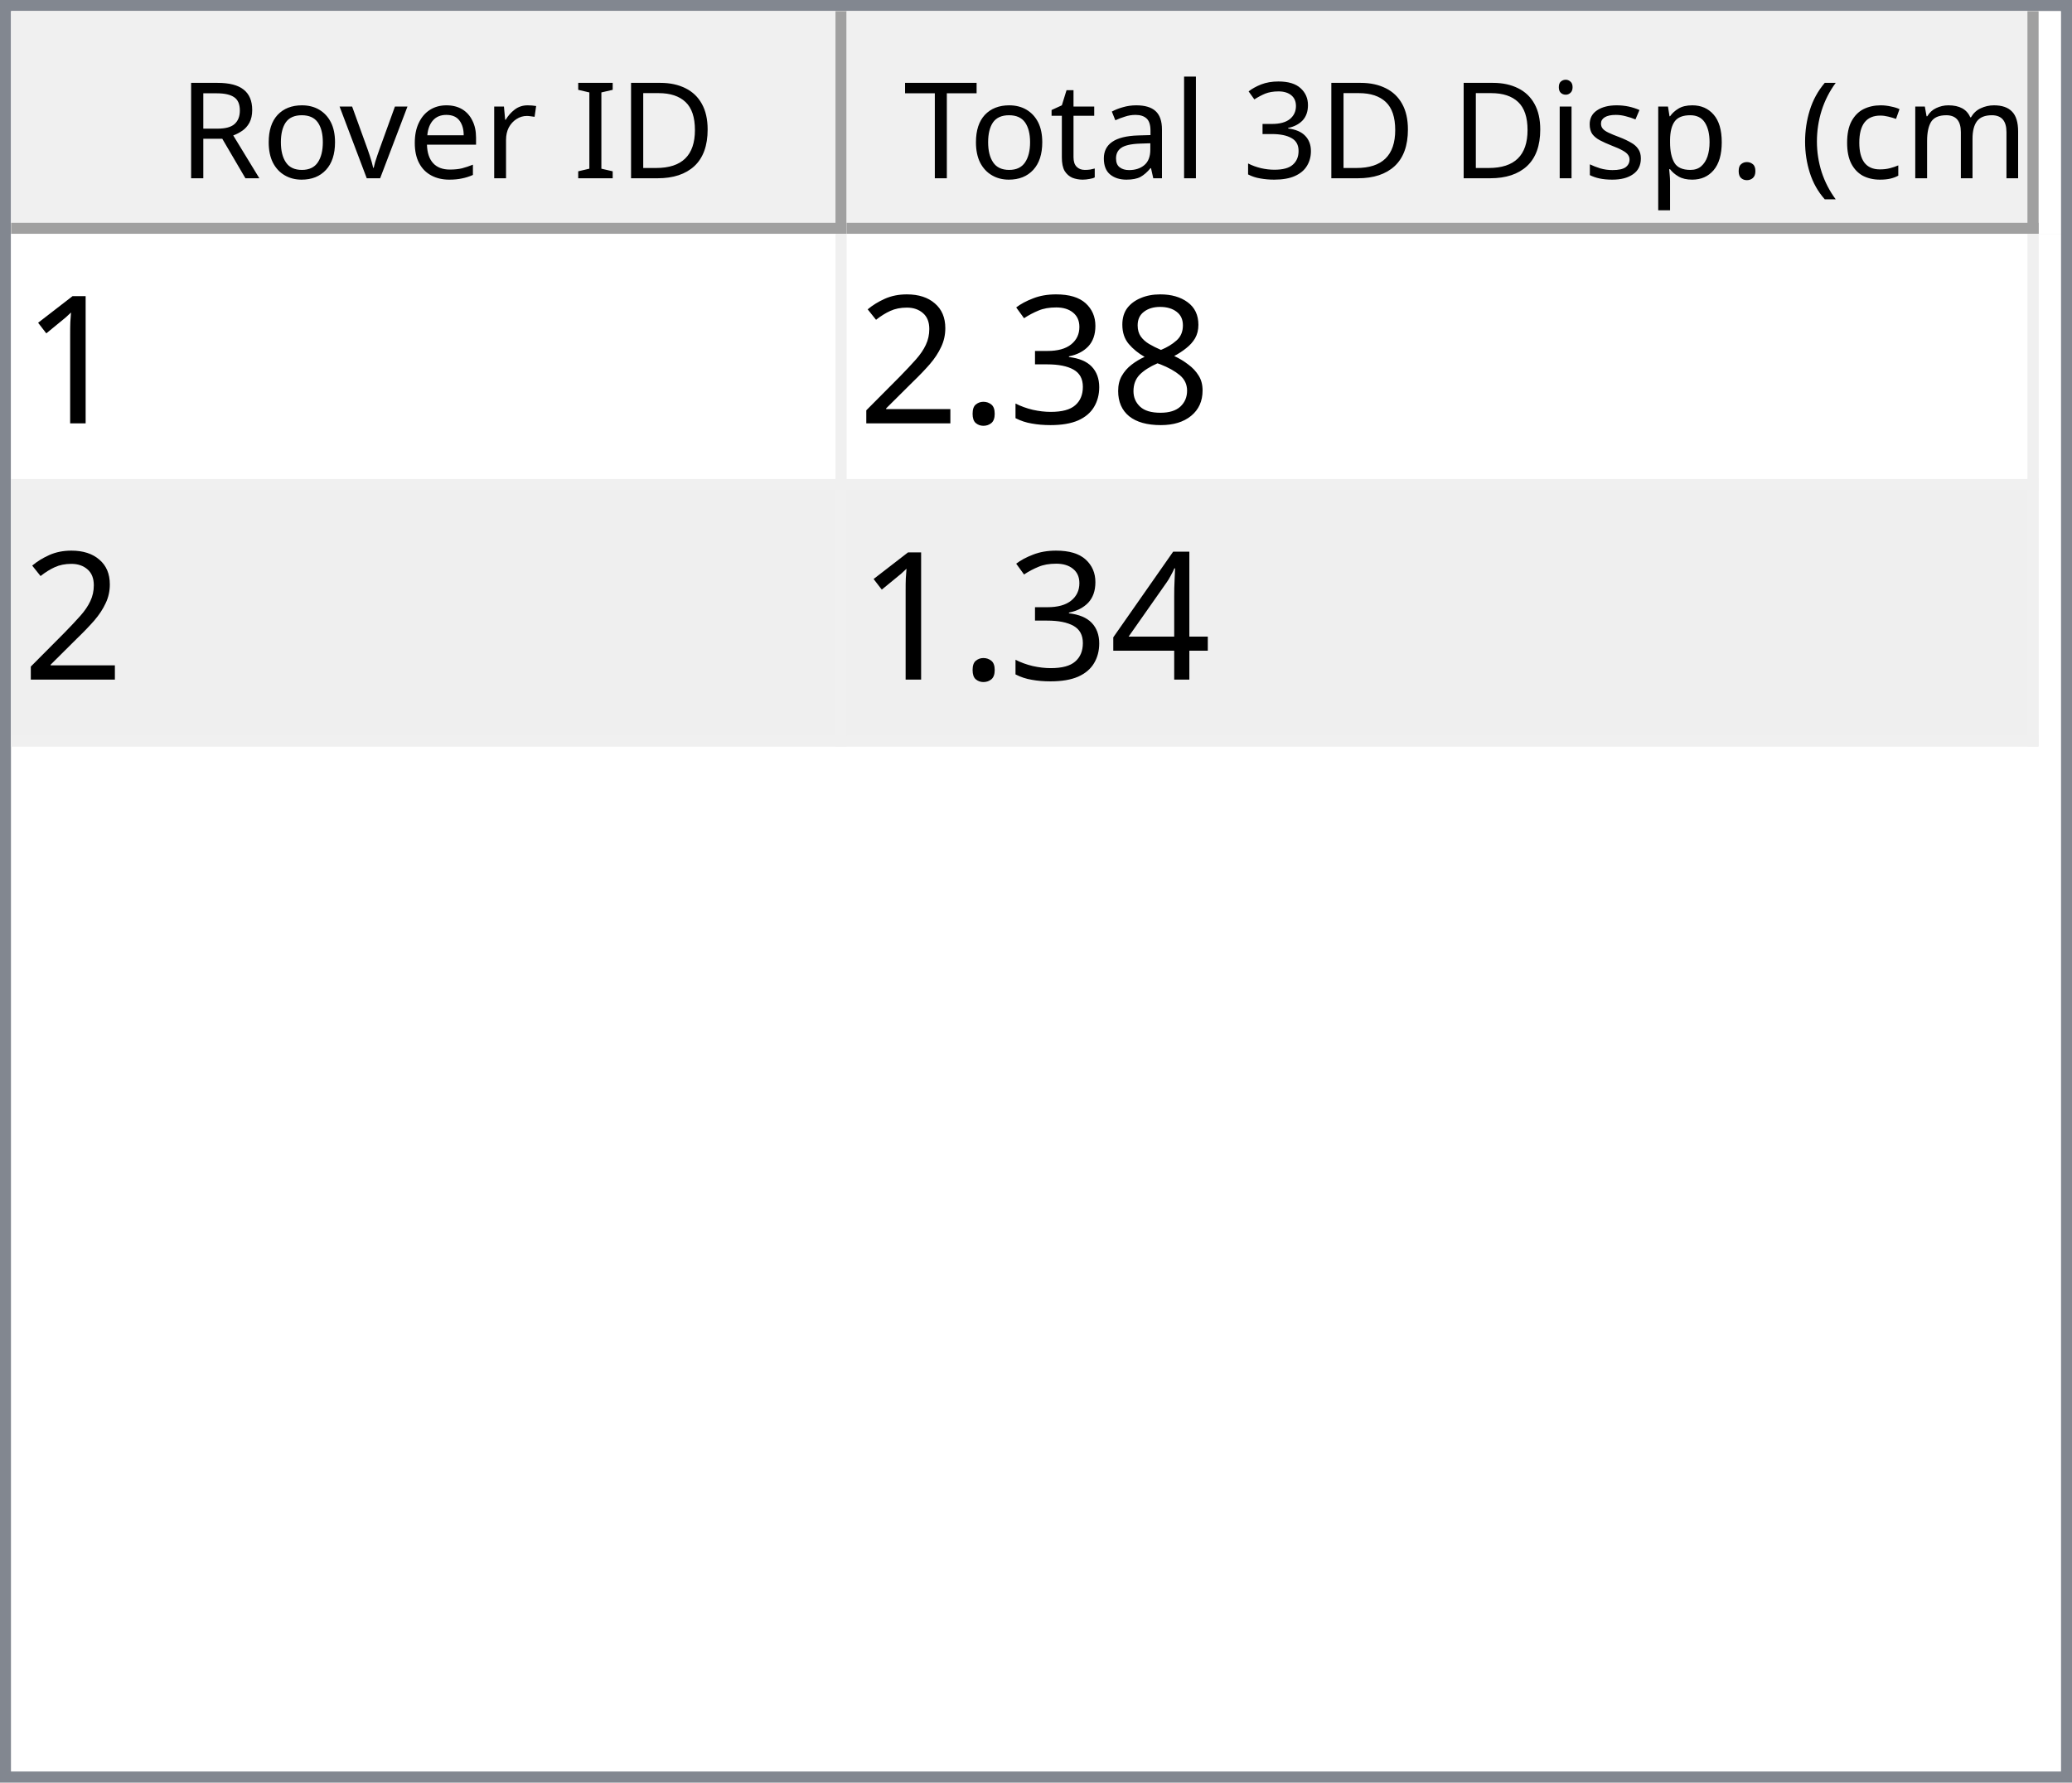
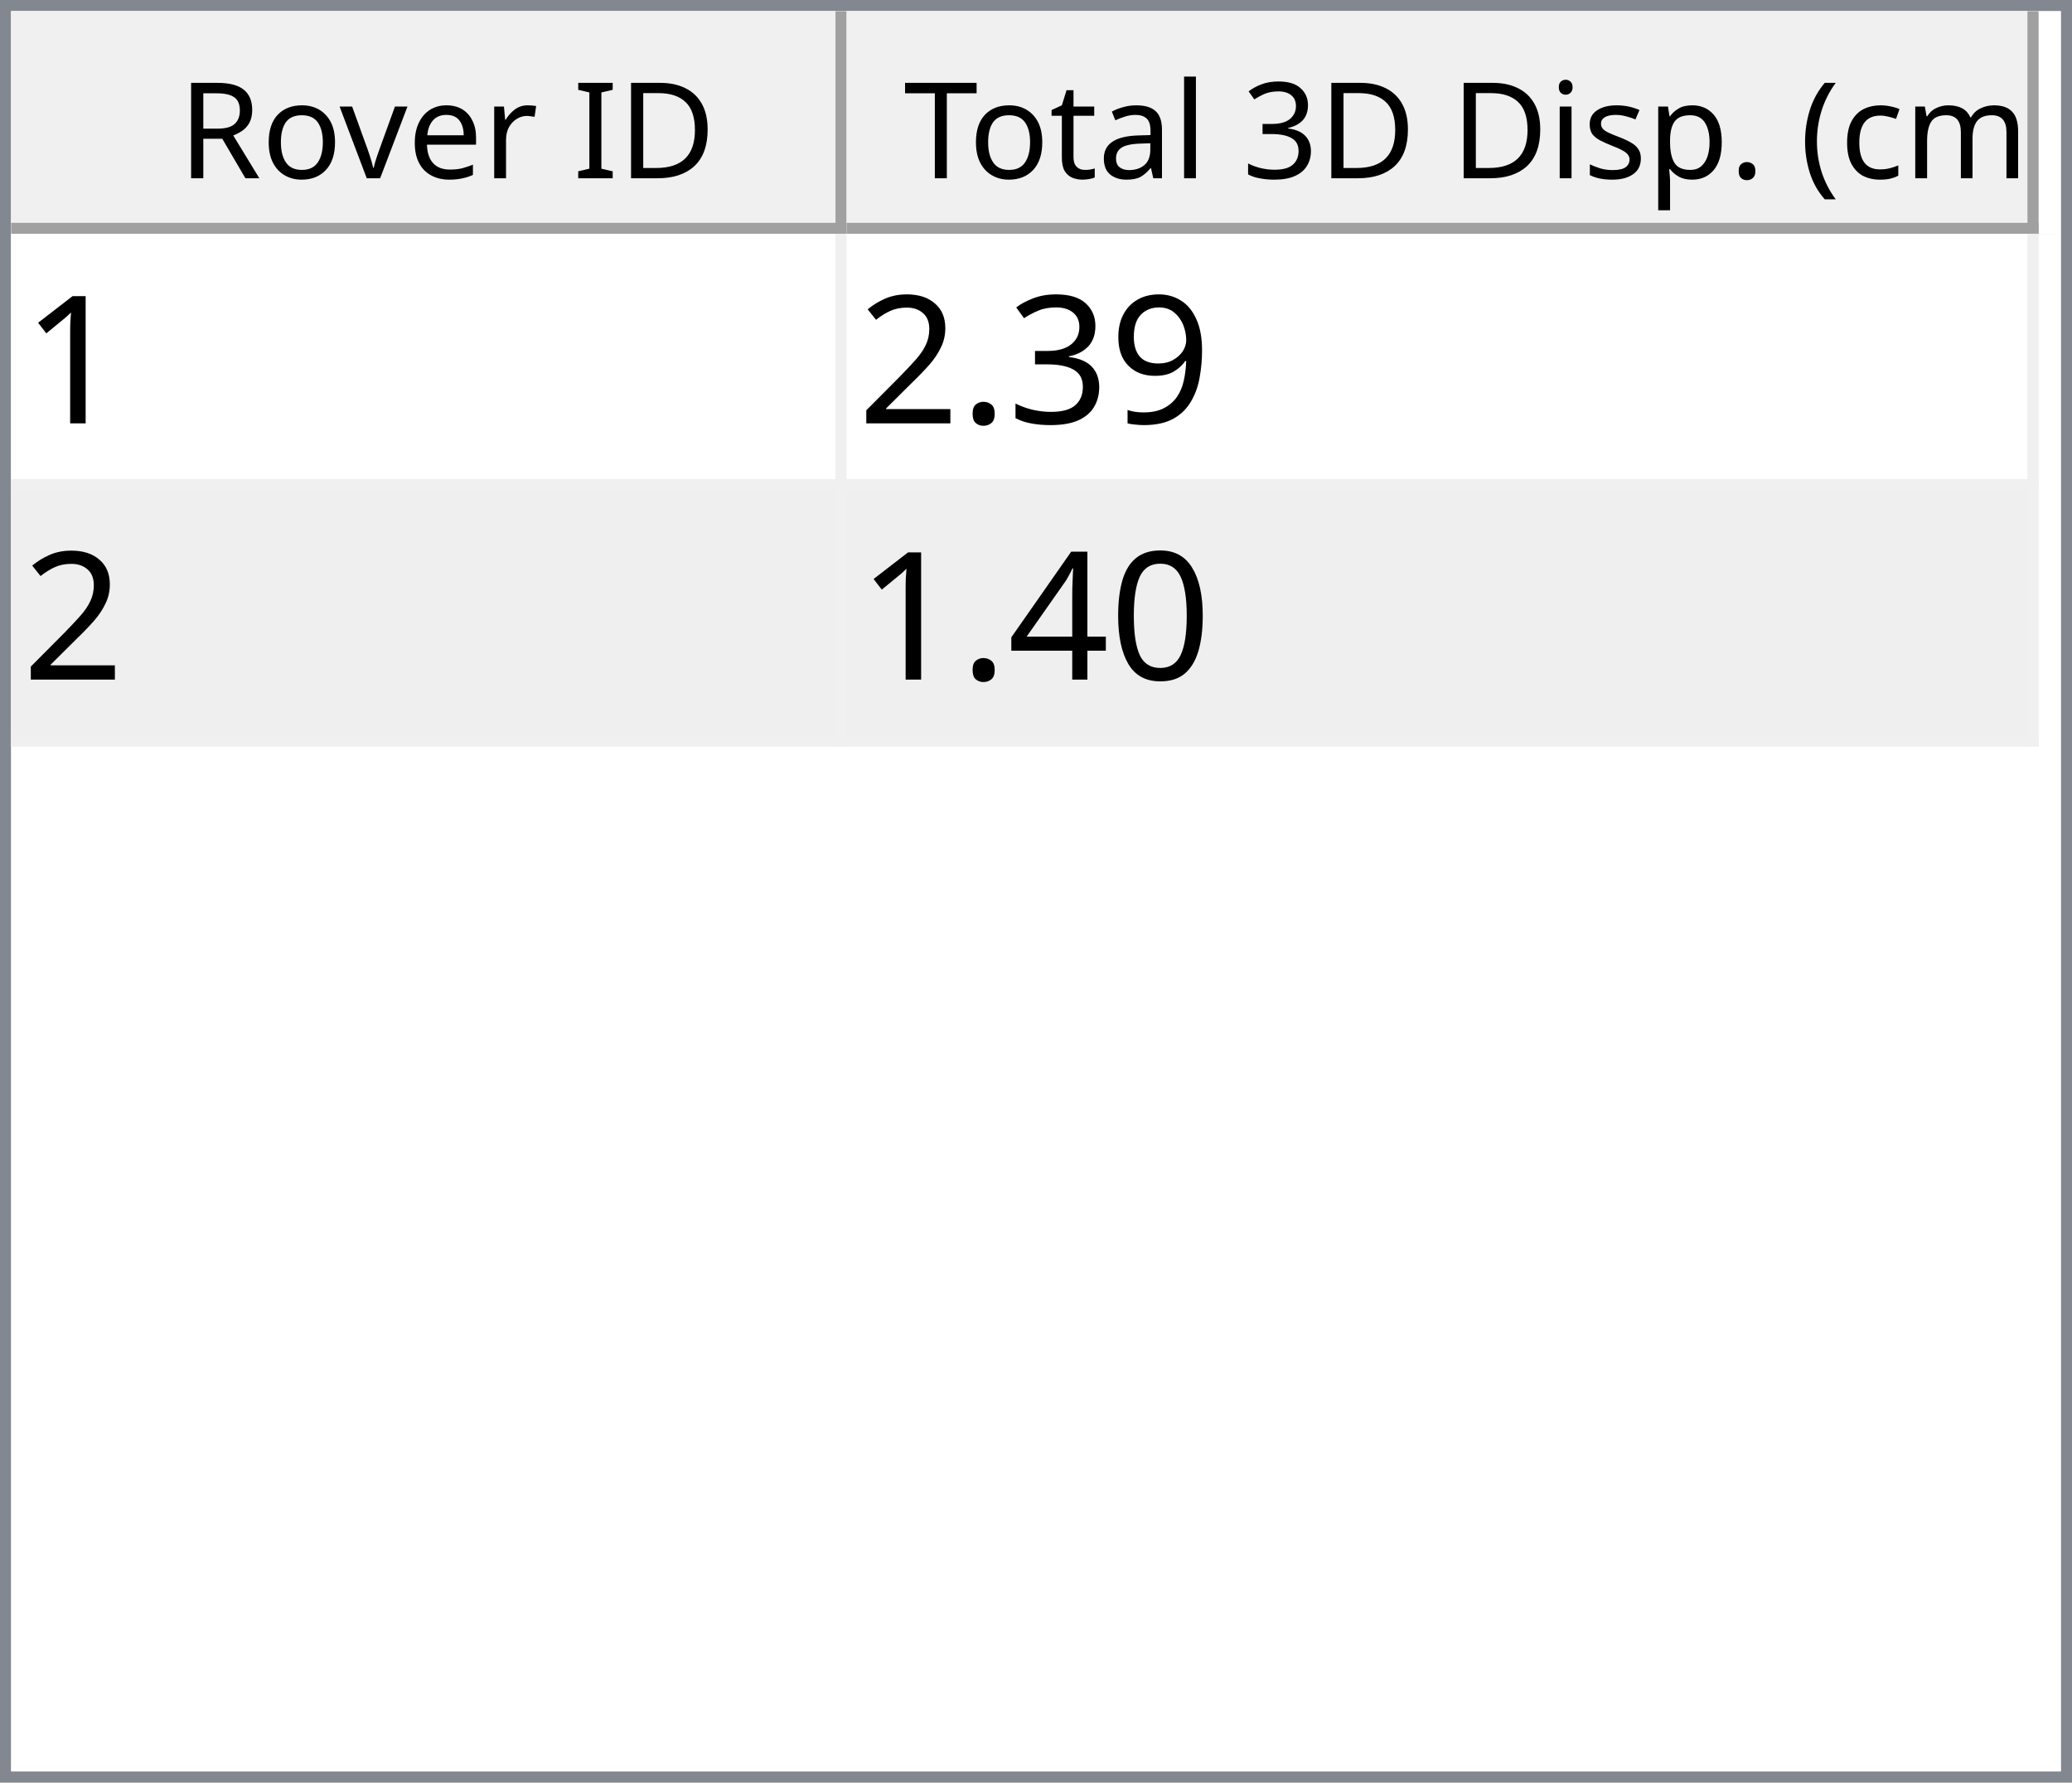
<svg xmlns="http://www.w3.org/2000/svg" style="fill-opacity:1; color-rendering:auto; color-interpolation:auto; text-rendering:auto; stroke:black; stroke-linecap:square; stroke-miterlimit:10; shape-rendering:auto; stroke-opacity:1; fill:black; stroke-dasharray:none; font-weight:normal; stroke-width:1; font-family:'Dialog'; font-style:normal; stroke-linejoin:miter; font-size:12px; stroke-dashoffset:0; image-rendering:auto;" width="186" height="160">
  <defs id="genericDefs" />
  <g>
    <defs id="defs1">
      <clipPath clipPathUnits="userSpaceOnUse" id="clipPath1">
        <path d="M0 0 L186 0 L186 160 L0 160 L0 0 Z" />
      </clipPath>
      <clipPath clipPathUnits="userSpaceOnUse" id="clipPath2">
        <path d="M0 0 L0 160 L186 160 L186 0 Z" />
      </clipPath>
      <clipPath clipPathUnits="userSpaceOnUse" id="clipPath3">
        <path d="M0 0 L0 20 L184 20 L184 0 Z" />
      </clipPath>
      <clipPath clipPathUnits="userSpaceOnUse" id="clipPath4">
        <path d="M0 0 L0 20 L75 20 L75 0 Z" />
      </clipPath>
      <clipPath clipPathUnits="userSpaceOnUse" id="clipPath5">
        <path d="M1 1 L1 19 L74 19 L74 1 Z" />
      </clipPath>
      <clipPath clipPathUnits="userSpaceOnUse" id="clipPath6">
        <path d="M0 0 L0 18 L73 18 L73 0 Z" />
      </clipPath>
      <clipPath clipPathUnits="userSpaceOnUse" id="clipPath7">
        <path d="M-0.5 -0.5 L-0.5 19.5 L74.5 19.5 L74.5 -0.5 Z" />
      </clipPath>
      <clipPath clipPathUnits="userSpaceOnUse" id="clipPath8">
        <path d="M0 0 L0 20 L107 20 L107 0 Z" />
      </clipPath>
      <clipPath clipPathUnits="userSpaceOnUse" id="clipPath9">
        <path d="M1 1 L1 19 L106 19 L106 1 Z" />
      </clipPath>
      <clipPath clipPathUnits="userSpaceOnUse" id="clipPath10">
        <path d="M0 0 L0 18 L105 18 L105 0 Z" />
      </clipPath>
      <clipPath clipPathUnits="userSpaceOnUse" id="clipPath11">
        <path d="M-0.5 -0.5 L-0.5 19.5 L106.5 19.5 L106.5 -0.5 Z" />
      </clipPath>
      <clipPath clipPathUnits="userSpaceOnUse" id="clipPath12">
        <path d="M0 0 L0 138 L184 138 L184 0 Z" />
      </clipPath>
      <clipPath clipPathUnits="userSpaceOnUse" id="clipPath13">
        <path d="M0 0 L0 46 L182 46 L182 0 Z" />
      </clipPath>
      <clipPath clipPathUnits="userSpaceOnUse" id="clipPath14">
        <path d="M-0.5 -0.5 L-0.5 45.5 L181.5 45.5 L181.5 -0.5 Z" />
      </clipPath>
      <clipPath clipPathUnits="userSpaceOnUse" id="clipPath15">
        <path d="M0 0 L0 22 L74 22 L74 0 Z" />
      </clipPath>
      <clipPath clipPathUnits="userSpaceOnUse" id="clipPath16">
        <path d="M0 0 L0 22 L106 22 L106 0 Z" />
      </clipPath>
      <font horiz-adv-x="64.551" id="font1">
        <font-face ascent="107.91" descent="25.098" units-per-em="100" style="font-style:normal; font-family:Segoe UI; font-weight:normal;" />
        <missing-glyph horiz-adv-x="64.551" d="M8.109 0 L8.109 68.266 L56.453 68.266 L56.453 0 L8.109 0 ZM15.328 7.234 L49.219 7.234 L49.219 61.031 L15.328 61.031 L15.328 7.234 Z" />
        <glyph unicode="D" horiz-adv-x="70.117" d="M9.188 0 L9.188 70.016 L28.516 70.016 Q65.531 70.016 65.531 35.891 Q65.531 19.672 55.25 9.836 Q44.969 0 27.734 0 L9.188 0 ZM17.391 62.594 L17.391 7.422 L27.828 7.422 Q41.609 7.422 49.273 14.797 Q56.938 22.172 56.938 35.688 Q56.938 62.594 28.328 62.594 L17.391 62.594 Z" />
        <glyph unicode="I" horiz-adv-x="26.611" d="M17.391 0 L9.188 0 L9.188 70.016 L17.391 70.016 L17.391 0 Z" />
        <glyph unicode=" " horiz-adv-x="27.393" d="" />
        <glyph unicode="r" horiz-adv-x="34.766" d="M34.188 41.891 Q32.078 43.5 28.125 43.5 Q23 43.5 19.555 38.672 Q16.109 33.844 16.109 25.484 L16.109 0 L8.109 0 L8.109 50 L16.109 50 L16.109 39.703 L16.312 39.703 Q18.016 44.969 21.531 47.922 Q25.047 50.875 29.391 50.875 Q32.516 50.875 34.188 50.203 L34.188 41.891 Z" />
        <glyph unicode="e" horiz-adv-x="52.295" d="M48.297 23 L12.984 23 Q13.188 14.656 17.484 10.109 Q21.781 5.562 29.297 5.562 Q37.75 5.562 44.828 11.141 L44.828 3.609 Q38.234 -1.172 27.391 -1.172 Q16.797 -1.172 10.742 5.641 Q4.688 12.453 4.688 24.812 Q4.688 36.469 11.305 43.82 Q17.922 51.172 27.734 51.172 Q37.547 51.172 42.922 44.828 Q48.297 38.484 48.297 27.203 L48.297 23 ZM40.094 29.781 Q40.047 36.719 36.75 40.578 Q33.453 44.438 27.594 44.438 Q21.922 44.438 17.969 40.383 Q14.016 36.328 13.094 29.781 L40.094 29.781 Z" />
        <glyph unicode="v" horiz-adv-x="47.9" d="M47.406 50 L27.484 0 L19.625 0 L0.688 50 L9.469 50 L22.172 13.672 Q23.578 9.672 23.922 6.688 L24.125 6.688 Q24.609 10.453 25.688 13.484 L38.969 50 L47.406 50 Z" />
        <glyph unicode="o" horiz-adv-x="58.594" d="M29 -1.172 Q17.922 -1.172 11.305 5.836 Q4.688 12.844 4.688 24.422 Q4.688 37.016 11.57 44.094 Q18.453 51.172 30.172 51.172 Q41.359 51.172 47.633 44.289 Q53.906 37.406 53.906 25.203 Q53.906 13.234 47.141 6.031 Q40.375 -1.172 29 -1.172 ZM29.594 44.438 Q21.875 44.438 17.383 39.188 Q12.891 33.938 12.891 24.703 Q12.891 15.828 17.43 10.695 Q21.969 5.562 29.594 5.562 Q37.359 5.562 41.531 10.594 Q45.703 15.625 45.703 24.906 Q45.703 34.281 41.531 39.359 Q37.359 44.438 29.594 44.438 Z" />
        <glyph unicode="R" horiz-adv-x="59.814" d="M59.375 0 L49.609 0 L37.891 19.625 Q36.281 22.359 34.766 24.289 Q33.25 26.219 31.664 27.438 Q30.078 28.656 28.25 29.219 Q26.422 29.781 24.125 29.781 L17.391 29.781 L17.391 0 L9.188 0 L9.188 70.016 L30.078 70.016 Q34.672 70.016 38.555 68.867 Q42.438 67.719 45.289 65.375 Q48.141 63.031 49.758 59.547 Q51.375 56.062 51.375 51.375 Q51.375 47.703 50.273 44.656 Q49.172 41.609 47.148 39.211 Q45.125 36.812 42.266 35.133 Q39.406 33.453 35.844 32.516 L35.844 32.328 Q37.594 31.547 38.891 30.547 Q40.188 29.547 41.359 28.18 Q42.531 26.812 43.68 25.078 Q44.828 23.344 46.234 21.047 L59.375 0 ZM17.391 62.594 L17.391 37.203 L28.516 37.203 Q31.594 37.203 34.203 38.133 Q36.812 39.062 38.719 40.797 Q40.625 42.531 41.703 45.047 Q42.781 47.562 42.781 50.688 Q42.781 56.297 39.141 59.445 Q35.5 62.594 28.609 62.594 L17.391 62.594 Z" />
        <glyph unicode=")" horiz-adv-x="30.176" d="M8.297 -15.922 L1.172 -15.922 Q16.406 2.344 16.406 26.812 Q16.406 51.469 1.078 70.016 L8.297 70.016 Q23.531 52.156 23.531 26.703 Q23.531 1.375 8.297 -15.922 Z" />
        <glyph unicode="m" horiz-adv-x="86.133" d="M79.109 0 L71.094 0 L71.094 28.719 Q71.094 37.016 68.531 40.727 Q65.969 44.438 59.906 44.438 Q54.781 44.438 51.195 39.75 Q47.609 35.062 47.609 28.516 L47.609 0 L39.594 0 L39.594 29.688 Q39.594 44.438 28.219 44.438 Q22.953 44.438 19.531 40.016 Q16.109 35.594 16.109 28.516 L16.109 0 L8.109 0 L8.109 50 L16.109 50 L16.109 42.094 L16.312 42.094 Q21.625 51.172 31.844 51.172 Q36.969 51.172 40.773 48.312 Q44.578 45.453 46 40.828 Q51.562 51.172 62.594 51.172 Q79.109 51.172 79.109 30.812 L79.109 0 Z" />
        <glyph unicode="c" horiz-adv-x="46.191" d="M42.188 2.297 Q36.422 -1.172 28.516 -1.172 Q17.828 -1.172 11.258 5.789 Q4.688 12.75 4.688 23.828 Q4.688 36.188 11.766 43.68 Q18.844 51.172 30.672 51.172 Q37.25 51.172 42.281 48.734 L42.281 40.531 Q36.719 44.438 30.375 44.438 Q22.703 44.438 17.797 38.945 Q12.891 33.453 12.891 24.516 Q12.891 15.719 17.508 10.641 Q22.125 5.562 29.891 5.562 Q36.422 5.562 42.188 9.906 L42.188 2.297 Z" />
        <glyph unicode="(" horiz-adv-x="30.176" d="M29.109 -15.922 L21.969 -15.922 Q6.844 1.375 6.844 26.703 Q6.844 52.156 21.969 70.016 L29.203 70.016 Q13.875 51.469 13.875 26.812 Q13.875 2.344 29.109 -15.922 Z" />
        <glyph unicode="." horiz-adv-x="21.68" d="M10.891 -1.078 Q8.641 -1.078 7.055 0.539 Q5.469 2.156 5.469 4.391 Q5.469 6.641 7.055 8.273 Q8.641 9.906 10.891 9.906 Q13.188 9.906 14.797 8.273 Q16.406 6.641 16.406 4.391 Q16.406 2.156 14.797 0.539 Q13.188 -1.078 10.891 -1.078 Z" />
        <glyph unicode="p" horiz-adv-x="58.789" d="M16.312 7.234 L16.109 7.234 L16.109 -23 L8.109 -23 L8.109 50 L16.109 50 L16.109 41.219 L16.312 41.219 Q22.219 51.172 33.594 51.172 Q43.266 51.172 48.688 44.461 Q54.109 37.75 54.109 26.469 Q54.109 13.922 48 6.375 Q41.891 -1.172 31.297 -1.172 Q21.578 -1.172 16.312 7.234 ZM16.109 27.391 L16.109 20.406 Q16.109 14.203 20.141 9.883 Q24.172 5.562 30.375 5.562 Q37.641 5.562 41.773 11.133 Q45.906 16.703 45.906 26.609 Q45.906 34.969 42.047 39.703 Q38.188 44.438 31.594 44.438 Q24.609 44.438 20.359 39.578 Q16.109 34.719 16.109 27.391 Z" />
        <glyph unicode="s" horiz-adv-x="42.432" d="M5.078 1.812 L5.078 10.406 Q11.625 5.562 19.484 5.562 Q30.031 5.562 30.031 12.594 Q30.031 14.594 29.125 15.992 Q28.219 17.391 26.68 18.461 Q25.141 19.531 23.07 20.383 Q21 21.234 18.609 22.172 Q15.281 23.484 12.766 24.828 Q10.25 26.172 8.57 27.859 Q6.891 29.547 6.031 31.695 Q5.172 33.844 5.172 36.719 Q5.172 40.234 6.789 42.945 Q8.406 45.656 11.086 47.484 Q13.766 49.312 17.211 50.242 Q20.656 51.172 24.312 51.172 Q30.812 51.172 35.938 48.922 L35.938 40.828 Q30.422 44.438 23.25 44.438 Q21 44.438 19.195 43.922 Q17.391 43.406 16.094 42.477 Q14.797 41.547 14.086 40.258 Q13.375 38.969 13.375 37.406 Q13.375 35.453 14.086 34.133 Q14.797 32.812 16.164 31.789 Q17.531 30.766 19.484 29.938 Q21.438 29.109 23.922 28.125 Q27.25 26.859 29.883 25.516 Q32.516 24.172 34.375 22.484 Q36.234 20.797 37.234 18.602 Q38.234 16.406 38.234 13.375 Q38.234 9.672 36.602 6.938 Q34.969 4.203 32.234 2.398 Q29.5 0.594 25.93 -0.289 Q22.359 -1.172 18.453 -1.172 Q10.75 -1.172 5.078 1.812 Z" />
        <glyph unicode="i" horiz-adv-x="24.219" d="M12.203 62.703 Q10.062 62.703 8.547 64.164 Q7.031 65.625 7.031 67.875 Q7.031 70.125 8.547 71.609 Q10.062 73.094 12.203 73.094 Q14.406 73.094 15.945 71.609 Q17.484 70.125 17.484 67.875 Q17.484 65.719 15.945 64.211 Q14.406 62.703 12.203 62.703 ZM16.109 0 L8.109 0 L8.109 50 L16.109 50 L16.109 0 Z" />
        <glyph unicode="3" horiz-adv-x="53.906" d="M46.531 19.828 Q46.531 15.094 44.75 11.211 Q42.969 7.328 39.719 4.57 Q36.469 1.812 31.93 0.297 Q27.391 -1.219 21.922 -1.219 Q11.922 -1.219 6 2.594 L6 11.188 Q13.094 5.609 22.219 5.609 Q25.875 5.609 28.828 6.539 Q31.781 7.469 33.906 9.227 Q36.031 10.984 37.18 13.477 Q38.328 15.969 38.328 19.094 Q38.328 32.812 18.797 32.812 L12.984 32.812 L12.984 39.594 L18.5 39.594 Q35.797 39.594 35.797 52.484 Q35.797 64.406 22.609 64.406 Q15.188 64.406 8.688 59.422 L8.688 67.188 Q15.375 71.188 24.609 71.188 Q29 71.188 32.57 69.969 Q36.141 68.75 38.68 66.555 Q41.219 64.359 42.609 61.281 Q44 58.203 44 54.5 Q44 40.672 30.031 36.719 L30.031 36.531 Q33.594 36.141 36.625 34.797 Q39.656 33.453 41.852 31.305 Q44.047 29.156 45.289 26.25 Q46.531 23.344 46.531 19.828 Z" />
        <glyph unicode="l" horiz-adv-x="24.219" d="M16.109 0 L8.109 0 L8.109 74.031 L16.109 74.031 L16.109 0 Z" />
        <glyph unicode="a" horiz-adv-x="50.879" d="M43.891 0 L35.891 0 L35.891 7.812 L35.688 7.812 Q30.469 -1.172 20.312 -1.172 Q12.844 -1.172 8.617 2.781 Q4.391 6.734 4.391 13.281 Q4.391 27.297 20.906 29.594 L35.891 31.688 Q35.891 44.438 25.594 44.438 Q16.547 44.438 9.281 38.281 L9.281 46.484 Q16.656 51.172 26.266 51.172 Q43.891 51.172 43.891 32.516 L43.891 0 ZM35.891 25.297 L23.828 23.641 Q18.266 22.859 15.43 20.875 Q12.594 18.891 12.594 13.875 Q12.594 10.203 15.211 7.883 Q17.828 5.562 22.172 5.562 Q28.125 5.562 32.008 9.742 Q35.891 13.922 35.891 20.312 L35.891 25.297 Z" />
        <glyph unicode="t" horiz-adv-x="33.887" d="M31.297 0.484 Q28.469 -1.078 23.828 -1.078 Q10.688 -1.078 10.688 13.578 L10.688 43.172 L2.094 43.172 L2.094 50 L10.688 50 L10.688 62.203 L18.703 64.797 L18.703 50 L31.297 50 L31.297 43.172 L18.703 43.172 L18.703 14.984 Q18.703 9.969 20.414 7.82 Q22.125 5.672 26.078 5.672 Q29.109 5.672 31.297 7.328 L31.297 0.484 Z" />
        <glyph unicode="T" horiz-adv-x="52.393" d="M50.594 62.594 L30.375 62.594 L30.375 0 L22.172 0 L22.172 62.594 L2 62.594 L2 70.016 L50.594 70.016 L50.594 62.594 Z" />
      </font>
      <font horiz-adv-x="75.0" id="font2">
        <font-face ascent="100.537" descent="21.973" units-per-em="100" style="font-style:normal; font-family:sans-serif; font-weight:normal;" />
        <missing-glyph horiz-adv-x="75.0" d="M12.5 0 L12.5 62.5 L62.5 62.5 L62.5 0 L12.5 0 ZM14.062 1.562 L60.938 1.562 L60.938 60.938 L14.062 60.938 L14.062 1.562 Z" />
        <glyph unicode="1" horiz-adv-x="55.615" d="M37.25 0 L28.469 0 L28.469 56 Q25.297 52.984 20.141 49.953 Q14.984 46.922 10.891 45.406 L10.891 53.906 Q18.266 57.375 23.781 62.305 Q29.297 67.234 31.594 71.875 L37.25 71.875 L37.25 0 Z" />
-         <glyph unicode="8" horiz-adv-x="55.615" d="M17.672 38.812 Q12.203 40.828 9.57 44.539 Q6.938 48.25 6.938 53.422 Q6.938 61.234 12.555 66.555 Q18.172 71.875 27.484 71.875 Q36.859 71.875 42.578 66.43 Q48.297 60.984 48.297 53.172 Q48.297 48.188 45.68 44.508 Q43.062 40.828 37.75 38.812 Q44.344 36.672 47.781 31.883 Q51.219 27.094 51.219 20.453 Q51.219 11.281 44.727 5.031 Q38.234 -1.219 27.641 -1.219 Q17.047 -1.219 10.547 5.055 Q4.047 11.328 4.047 20.703 Q4.047 27.688 7.594 32.398 Q11.141 37.109 17.672 38.812 ZM15.922 53.719 Q15.922 48.641 19.195 45.414 Q22.469 42.188 27.688 42.188 Q32.766 42.188 36.016 45.383 Q39.266 48.578 39.266 53.219 Q39.266 58.062 35.914 61.359 Q32.562 64.656 27.594 64.656 Q22.562 64.656 19.242 61.43 Q15.922 58.203 15.922 53.719 ZM13.094 20.656 Q13.094 16.891 14.875 13.375 Q16.656 9.859 20.172 7.93 Q23.688 6 27.734 6 Q34.031 6 38.133 10.055 Q42.234 14.109 42.234 20.359 Q42.234 26.703 38.016 30.859 Q33.797 35.016 27.438 35.016 Q21.234 35.016 17.164 30.914 Q13.094 26.812 13.094 20.656 Z" />
+         <glyph unicode="9" horiz-adv-x="55.615" d="M5.469 16.547 L13.922 17.328 Q14.984 11.375 18.016 8.688 Q21.047 6 25.781 6 Q29.828 6 32.883 7.859 Q35.938 9.719 37.891 12.82 Q39.844 15.922 41.164 21.195 Q42.484 26.469 42.484 31.938 Q42.484 32.516 42.438 33.688 Q39.797 29.5 35.234 26.883 Q30.672 24.266 25.344 24.266 Q16.453 24.266 10.305 30.711 Q4.156 37.156 4.156 47.703 Q4.156 58.594 10.578 65.234 Q17 71.875 26.656 71.875 Q33.641 71.875 39.43 68.117 Q45.219 64.359 48.219 57.398 Q51.219 50.438 51.219 37.25 Q51.219 23.531 48.242 15.406 Q45.266 7.281 39.383 3.031 Q33.5 -1.219 25.594 -1.219 Q17.188 -1.219 11.867 3.445 Q6.547 8.109 5.469 16.547 ZM41.453 48.141 Q41.453 55.719 37.43 60.156 Q33.406 64.594 27.734 64.594 Q21.875 64.594 17.531 59.812 Q13.188 55.031 13.188 47.406 Q13.188 40.578 17.312 36.305 Q21.438 32.031 27.484 32.031 Q33.594 32.031 37.523 36.305 Q41.453 40.578 41.453 48.141 Z" />
        <glyph unicode="3" horiz-adv-x="55.615" d="M4.203 18.891 L12.984 20.062 Q14.5 12.594 18.141 9.297 Q21.781 6 27 6 Q33.203 6 37.477 10.297 Q41.75 14.594 41.75 20.953 Q41.75 27 37.797 30.93 Q33.844 34.859 27.734 34.859 Q25.25 34.859 21.531 33.891 L22.516 41.609 Q23.391 41.5 23.922 41.5 Q29.547 41.5 34.039 44.43 Q38.531 47.359 38.531 53.469 Q38.531 58.297 35.258 61.477 Q31.984 64.656 26.812 64.656 Q21.688 64.656 18.266 61.43 Q14.844 58.203 13.875 51.766 L5.078 53.328 Q6.688 62.156 12.398 67.016 Q18.109 71.875 26.609 71.875 Q32.469 71.875 37.398 69.359 Q42.328 66.844 44.945 62.5 Q47.562 58.156 47.562 53.266 Q47.562 48.641 45.07 44.828 Q42.578 41.016 37.703 38.766 Q44.047 37.312 47.562 32.695 Q51.078 28.078 51.078 21.141 Q51.078 11.766 44.242 5.25 Q37.406 -1.266 26.953 -1.266 Q17.531 -1.266 11.305 4.352 Q5.078 9.969 4.203 18.891 Z" />
        <glyph unicode="." horiz-adv-x="27.783" d="M9.078 0 L9.078 10.016 L19.094 10.016 L19.094 0 L9.078 0 Z" />
        <glyph unicode="2" horiz-adv-x="55.615" d="M50.344 8.453 L50.344 0 L3.031 0 Q2.938 3.172 4.047 6.109 Q5.859 10.938 9.836 15.625 Q13.812 20.312 21.344 26.469 Q33.016 36.031 37.117 41.625 Q41.219 47.219 41.219 52.203 Q41.219 57.422 37.477 61.008 Q33.734 64.594 27.734 64.594 Q21.391 64.594 17.578 60.789 Q13.766 56.984 13.719 50.25 L4.688 51.172 Q5.609 61.281 11.664 66.578 Q17.719 71.875 27.938 71.875 Q38.234 71.875 44.242 66.164 Q50.25 60.453 50.25 52 Q50.25 47.703 48.492 43.555 Q46.734 39.406 42.656 34.812 Q38.578 30.219 29.109 22.219 Q21.188 15.578 18.945 13.211 Q16.703 10.844 15.234 8.453 L50.344 8.453 Z" />
+         <glyph unicode="0" horiz-adv-x="55.615" d="M4.156 35.297 Q4.156 48 6.766 55.742 Q9.375 63.484 14.523 67.68 Q19.672 71.875 27.484 71.875 Q33.25 71.875 37.594 69.555 Q41.938 67.234 44.773 62.867 Q47.609 58.5 49.219 52.227 Q50.828 45.953 50.828 35.297 Q50.828 22.703 48.242 14.969 Q45.656 7.234 40.508 3.008 Q35.359 -1.219 27.484 -1.219 Q17.141 -1.219 11.234 6.203 Q4.156 15.141 4.156 35.297 ZM13.188 35.297 Q13.188 17.672 17.312 11.836 Q21.438 6 27.484 6 Q33.547 6 37.672 11.859 Q41.797 17.719 41.797 35.297 Q41.797 52.984 37.672 58.789 Q33.547 64.594 27.391 64.594 Q21.344 64.594 17.719 59.469 Q13.188 52.938 13.188 35.297 Z" />
        <glyph unicode="4" horiz-adv-x="55.615" d="M32.328 0 L32.328 17.141 L1.266 17.141 L1.266 25.203 L33.938 71.578 L41.109 71.578 L41.109 25.203 L50.781 25.203 L50.781 17.141 L41.109 17.141 L41.109 0 L32.328 0 ZM32.328 25.203 L32.328 57.469 L9.906 25.203 L32.328 25.203 Z" />
      </font>
    </defs>
    <g style="fill:white; stroke:white;">
      <rect x="0" y="0" width="186" style="clip-path:url(#clipPath1); stroke:none;" height="160" />
    </g>
    <g style="fill:white; text-rendering:optimizeSpeed; color-rendering:optimizeSpeed; image-rendering:optimizeSpeed; shape-rendering:crispEdges; stroke:white; color-interpolation:sRGB;">
      <rect x="0" width="186" height="160" y="0" style="stroke:none;" />
      <path style="stroke:none;" d="M0 160 L186 160 L186 0 L0 0 Z" />
    </g>
    <g style="fill:rgb(240,240,240); font-family:'Segoe UI'; stroke:rgb(240,240,240);">
      <rect x="0" y="0" width="186" style="clip-path:url(#clipPath2); stroke:none;" height="160" />
    </g>
    <g style="fill:rgb(130,135,144); font-family:'Segoe UI'; stroke:rgb(130,135,144);">
      <path d="M0 0 L186 0 L186 160 L0 160 L0 0 ZM1 1 L185 1 L185 159 L1 159 L1 1 Z" style="fill-rule:evenodd; clip-path:url(#clipPath2); stroke:none;" />
    </g>
    <g style="fill:white; font-family:'Segoe UI'; stroke:white;" transform="translate(1,1)">
      <rect x="0" y="0" width="184" style="clip-path:url(#clipPath3); stroke:none;" height="20" />
    </g>
    <g style="fill:rgb(240,240,240); font-family:'Segoe UI'; stroke:rgb(240,240,240);" transform="translate(1,1)">
      <rect x="0" y="0" width="75" style="clip-path:url(#clipPath4); stroke:none;" height="20" />
    </g>
    <g style="font-family:'Segoe UI';" transform="translate(2,2)">
      <text x="14" xml:space="preserve" y="14" style="clip-path:url(#clipPath6); stroke:none;">Rover ID</text>
    </g>
    <g style="fill:rgb(160,160,160); font-family:'Segoe UI'; stroke:rgb(160,160,160); stroke-linejoin:bevel;" transform="translate(1.5,1.5)">
      <line x1="74" x2="74" y1="0" style="fill:none; clip-path:url(#clipPath7);" y2="19" />
    </g>
    <g style="fill:rgb(160,160,160); font-family:'Segoe UI'; stroke:rgb(160,160,160); stroke-linejoin:bevel;" transform="matrix(1,0,0,1,1,1) translate(0.5,0.5)">
      <line x1="0" x2="74" y1="19" style="fill:none; clip-path:url(#clipPath7);" y2="19" />
    </g>
    <g style="fill:rgb(240,240,240); font-family:'Segoe UI'; stroke:rgb(240,240,240);" transform="translate(76,1)">
      <rect x="0" y="0" width="107" style="clip-path:url(#clipPath8); stroke:none;" height="20" />
    </g>
    <g style="font-family:'Segoe UI';" transform="translate(77,2)">
      <text x="1" xml:space="preserve" y="14" style="clip-path:url(#clipPath10); stroke:none;"> Total 3D Disp. (cm)</text>
    </g>
    <g style="fill:rgb(160,160,160); font-family:'Segoe UI'; stroke:rgb(160,160,160); stroke-linejoin:bevel;" transform="translate(76.5,1.5)">
      <line x1="106" x2="106" y1="0" style="fill:none; clip-path:url(#clipPath11);" y2="19" />
    </g>
    <g style="fill:rgb(160,160,160); font-family:'Segoe UI'; stroke:rgb(160,160,160); stroke-linejoin:bevel;" transform="matrix(1,0,0,1,76,1) translate(0.5,0.5)">
      <line x1="0" x2="106" y1="19" style="fill:none; clip-path:url(#clipPath11);" y2="19" />
    </g>
    <g style="fill:white; font-family:'Segoe UI'; stroke:white;" transform="translate(1,21)">
      <rect x="0" y="0" width="184" style="clip-path:url(#clipPath12); stroke:none;" height="138" />
    </g>
    <g style="fill:rgb(240,240,240); font-size:16px; font-family:sans-serif; stroke:rgb(240,240,240);" transform="translate(1,21)">
      <rect x="0" y="0" width="182" style="clip-path:url(#clipPath13); stroke:none;" height="46" />
      <line transform="translate(0.5,0.5)" x1="0" x2="181" y1="22" style="clip-path:url(#clipPath14); fill:none; stroke-linejoin:bevel;" y2="22" />
    </g>
    <g transform="matrix(1,0,0,1,1,21) translate(0.5,0.5)" style="fill:rgb(240,240,240); font-size:16px; font-family:sans-serif; stroke:rgb(240,240,240); stroke-linejoin:bevel;">
      <line x1="0" x2="181" y1="45" style="fill:none; clip-path:url(#clipPath14);" y2="45" />
    </g>
    <g transform="matrix(1,0,0,1,1,21) translate(0.5,0.5)" style="fill:rgb(240,240,240); font-size:16px; font-family:sans-serif; stroke:rgb(240,240,240); stroke-linejoin:bevel;">
      <line x1="74" x2="74" y1="0" style="fill:none; clip-path:url(#clipPath14);" y2="45" />
    </g>
    <g transform="matrix(1,0,0,1,1,21) translate(0.5,0.5)" style="fill:rgb(240,240,240); font-size:16px; font-family:sans-serif; stroke:rgb(240,240,240); stroke-linejoin:bevel;">
      <line x1="181" x2="181" y1="0" style="fill:none; clip-path:url(#clipPath14);" y2="45" />
    </g>
    <g style="fill:white; font-size:16px; font-family:sans-serif; stroke:white;" transform="matrix(1,0,0,1,1,21)">
      <rect x="0" y="0" width="74" style="clip-path:url(#clipPath15); stroke:none;" height="22" />
      <text x="1" y="17" style="fill:black; clip-path:url(#clipPath15); stroke:none;" xml:space="preserve">1</text>
    </g>
    <g style="fill:white; font-size:16px; font-family:sans-serif; stroke:white;" transform="matrix(1,0,0,1,1,21) translate(75,0)">
      <rect x="0" y="0" width="106" style="clip-path:url(#clipPath16); stroke:none;" height="22" />
-       <text x="1" y="17" style="fill:black; clip-path:url(#clipPath16); stroke:none;" xml:space="preserve">2.38</text>
+       <text x="1" y="17" style="fill:black; clip-path:url(#clipPath16); stroke:none;" xml:space="preserve">2.39</text>
    </g>
    <g style="fill:rgb(239,239,239); font-size:16px; font-family:sans-serif; stroke:rgb(239,239,239);" transform="matrix(1,0,0,1,1,21) translate(0,23)">
      <rect x="0" y="0" width="74" style="clip-path:url(#clipPath15); stroke:none;" height="22" />
      <text x="1" y="17" style="fill:black; clip-path:url(#clipPath15); stroke:none;" xml:space="preserve">2</text>
    </g>
    <g style="fill:rgb(239,239,239); font-size:16px; font-family:sans-serif; stroke:rgb(239,239,239);" transform="matrix(1,0,0,1,1,21) translate(75,23)">
      <rect x="0" y="0" width="106" style="clip-path:url(#clipPath16); stroke:none;" height="22" />
-       <text x="1" y="17" style="fill:black; clip-path:url(#clipPath16); stroke:none;" xml:space="preserve">1.34</text>
+       <text x="1" y="17" style="fill:black; clip-path:url(#clipPath16); stroke:none;" xml:space="preserve">1.40</text>
    </g>
  </g>
</svg>
